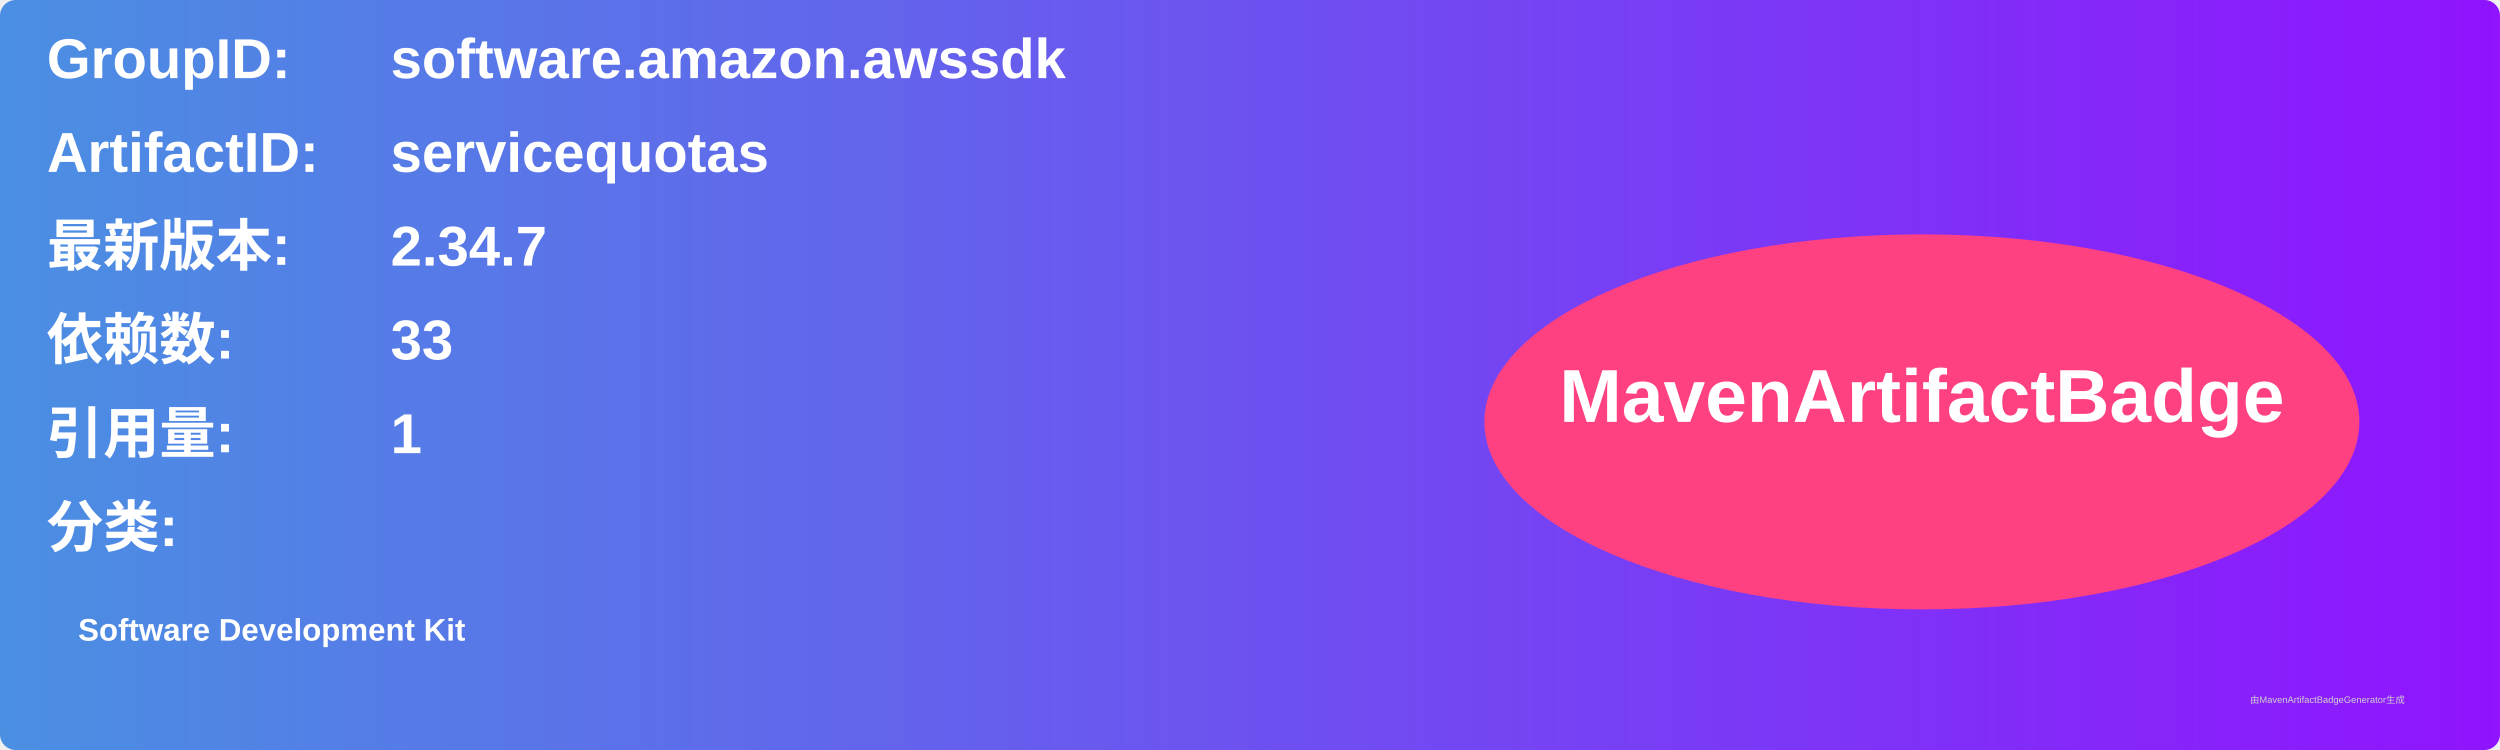
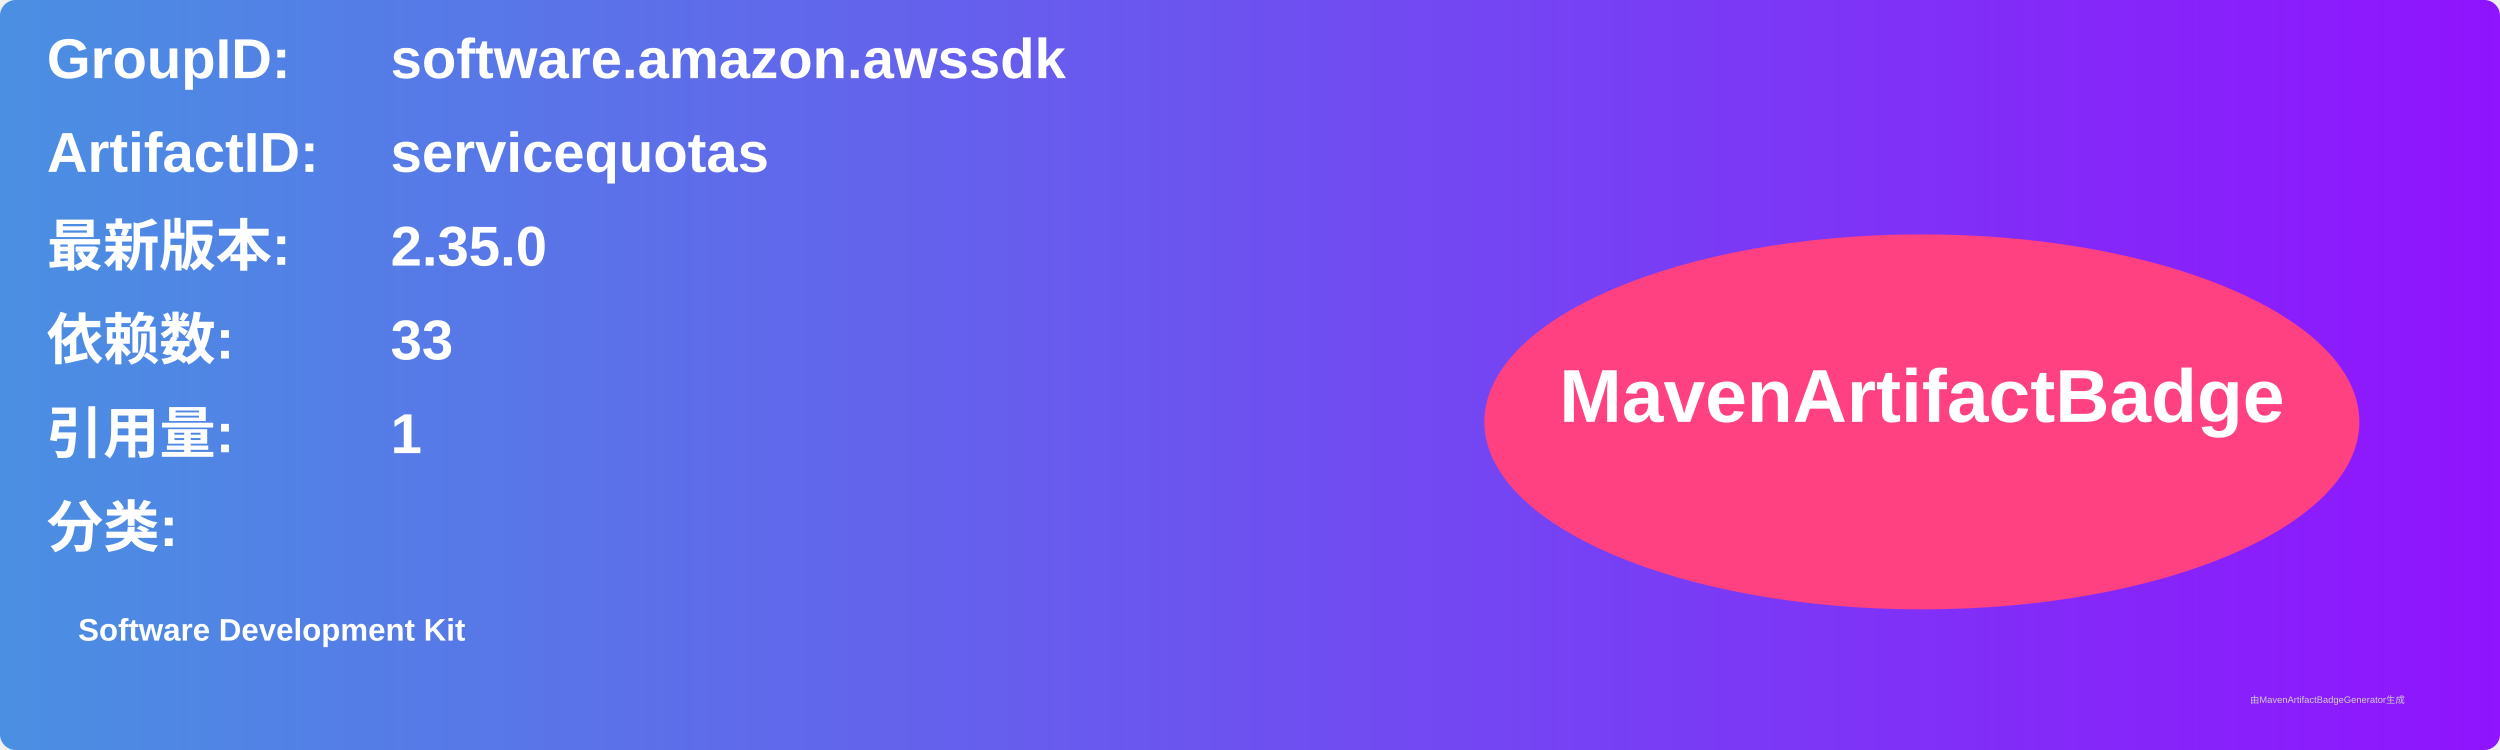
<svg xmlns="http://www.w3.org/2000/svg" width="800" height="240" viewBox="0 0 800 240">
  <linearGradient id="grad" x1="0%" y1="0%" x2="100%" y2="0%">
    <stop offset="0%" stop-color="#4a90e2" />
    <stop offset="100%" stop-color="#9013fe" />
  </linearGradient>
  <rect width="100%" height="100%" rx="5" ry="5" fill="url(#grad)" />
  <g transform="translate(15, 15)">
    <text x="0" y="10" font-family="Arial" font-size="18" fill="white" font-weight="bold" width="260">GroupID:</text>
    <text x="110" y="10" font-family="Arial" font-size="18" fill="white" font-weight="bold" width="460">software.amazon.awssdk</text>
    <text x="0" y="40" font-family="Arial" font-size="18" fill="white" font-weight="bold" width="260">ArtifactID:</text>
    <text x="110" y="40" font-family="Arial" font-size="18" fill="white" font-weight="bold" width="460">servicequotas</text>
    <text x="0" y="70" font-family="Arial" font-size="18" fill="white" font-weight="bold">最新版本:</text>
    <text x="110" y="70" font-family="Arial" font-size="18" fill="white" font-weight="bold">
-       <tspan font-weight="bold">2.34.7</tspan>
+       <tspan font-weight="bold">2.35.0</tspan>
    </text>
    <text x="0" y="100" font-family="Arial" font-size="18" fill="white" font-weight="bold">依赖数: </text>
    <text x="110" y="100" font-family="Arial" font-size="18" fill="white">
      <tspan font-weight="bold">33</tspan>
    </text>
    <text x="0" y="130" font-family="Arial" font-size="18" fill="white" font-weight="bold">引用量: </text>
    <text x="110" y="130" font-family="Arial" font-size="18" fill="white">
      <tspan font-weight="bold">1</tspan>
    </text>
    <text x="0" y="160" font-family="Arial" font-size="18" fill="white" font-weight="bold">分类:</text>
    <text x="10" y="190" font-family="Arial" font-size="10" fill="white">
      <tspan font-weight="bold">Software Development Kit</tspan>
    </text>
    <ellipse cx="600" cy="120" rx="140" ry="60" fill="#ff4081" />
    <text x="600" y="120" text-anchor="middle" font-family="Arial" font-size="24" fill="white" font-weight="bold">MavenArtifactBadge</text>
  </g>
  <text x="720" y="225" font-family="Arial" font-size="3" fill="#d0d0d0">由MavenArtifactBadgeGenerator生成</text>
</svg>
